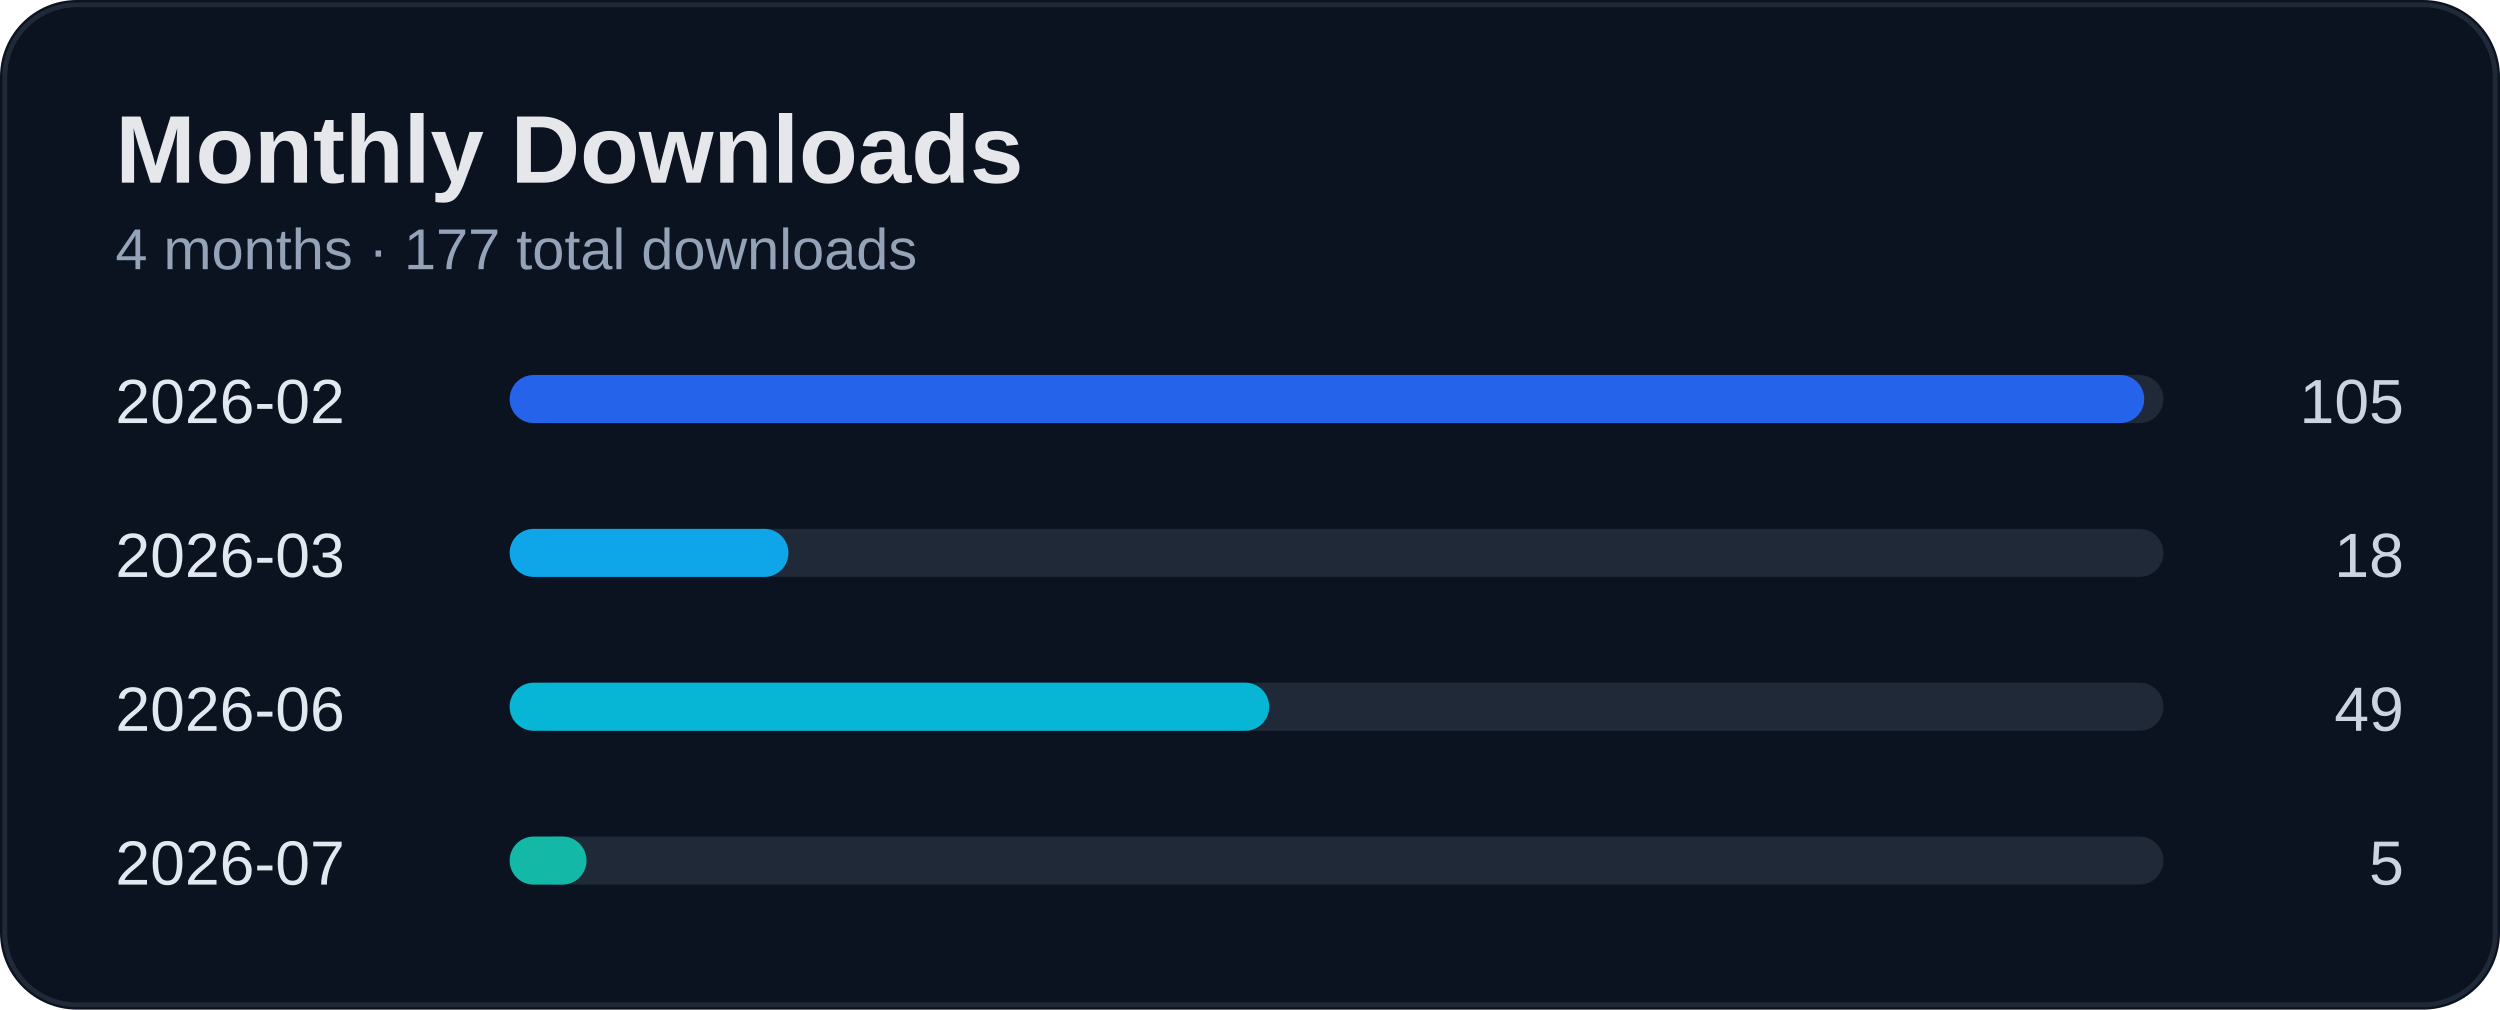
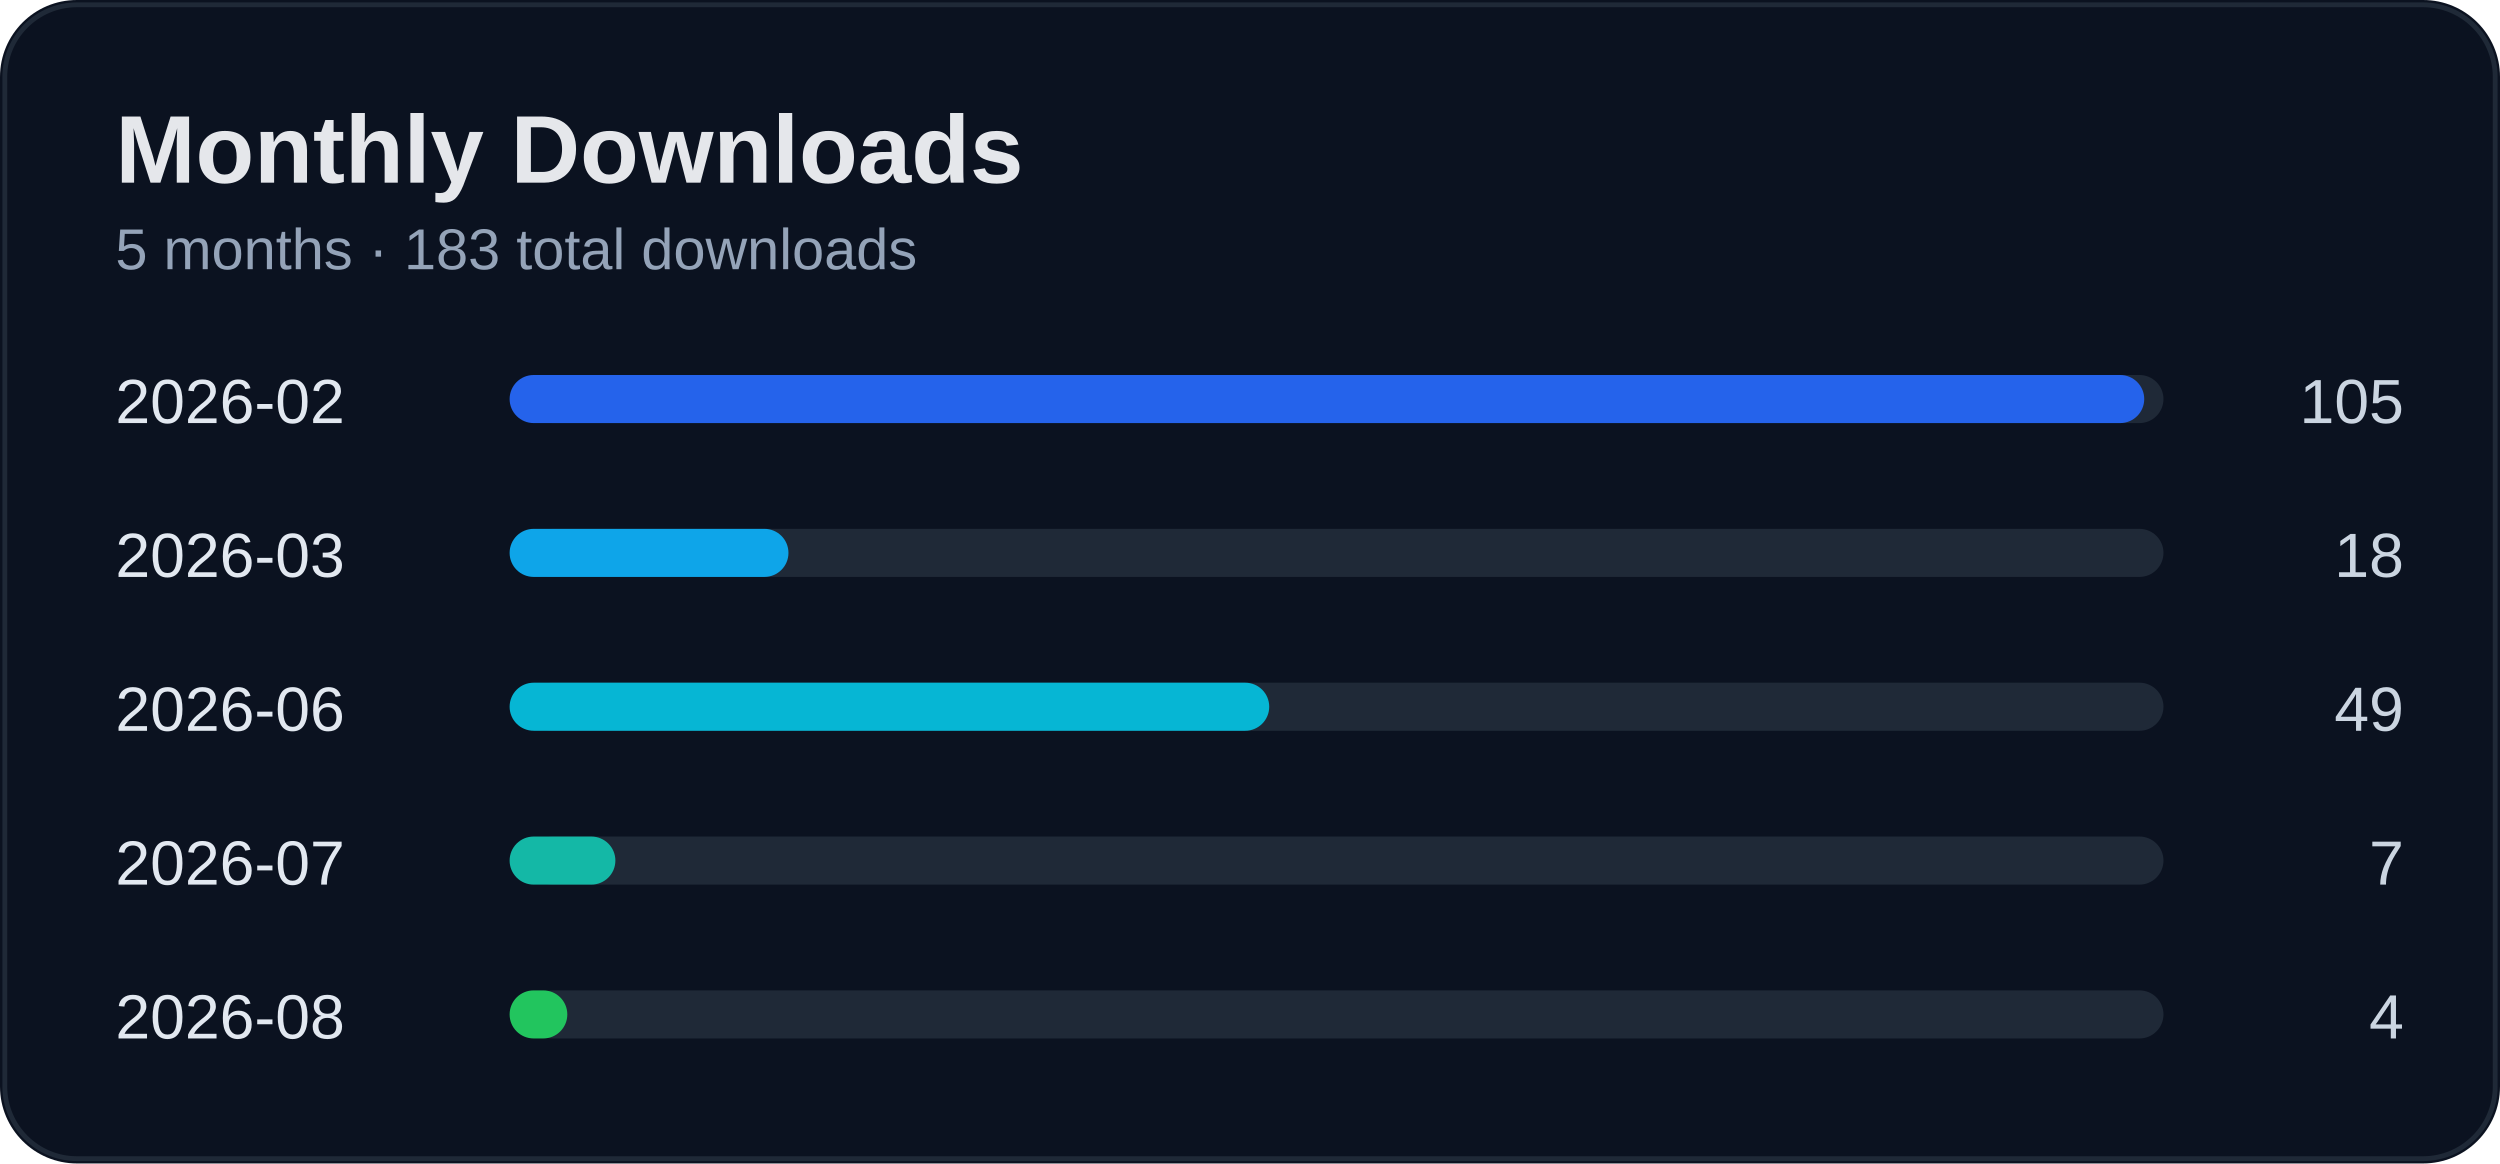
- <svg xmlns="http://www.w3.org/2000/svg" width="520" height="210" viewBox="0 0 520 210">
+ <svg xmlns="http://www.w3.org/2000/svg" width="520" height="242" viewBox="0 0 520 242">
  <rect width="100%" height="100%" rx="16" fill="#0b1220" />
-   <rect x="1" y="1" width="518" height="208" rx="15" fill="none" stroke="#1f2937" />
+   <rect x="1" y="1" width="518" height="240" rx="15" fill="none" stroke="#1f2937" />
  <text x="24" y="38" fill="#e5e7eb" font-size="20" font-weight="700" font-family="Segoe UI, Arial">Monthly Downloads</text>
-   <text x="24" y="56" fill="#94a3b8" font-size="12" font-family="Segoe UI, Arial">4 months · 177 total downloads</text>
+   <text x="24" y="56" fill="#94a3b8" font-size="12" font-family="Segoe UI, Arial">5 months · 183 total downloads</text>
  <text x="24" y="88" fill="#e2e8f0" font-size="13" font-family="Segoe UI, Arial">2026-02</text>
  <text x="500" y="88" fill="#cbd5e1" font-size="13" text-anchor="end" font-family="Segoe UI, Arial">105</text>
  <rect x="110" y="78" width="340" height="10" rx="5" fill="#1f2937" />
  <rect x="106" y="78" width="340" height="10" rx="5" fill="#2563eb" />
  <text x="24" y="120" fill="#e2e8f0" font-size="13" font-family="Segoe UI, Arial">2026-03</text>
  <text x="500" y="120" fill="#cbd5e1" font-size="13" text-anchor="end" font-family="Segoe UI, Arial">18</text>
  <rect x="110" y="110" width="340" height="10" rx="5" fill="#1f2937" />
  <rect x="106" y="110" width="58" height="10" rx="5" fill="#0ea5e9" />
  <text x="24" y="152" fill="#e2e8f0" font-size="13" font-family="Segoe UI, Arial">2026-06</text>
  <text x="500" y="152" fill="#cbd5e1" font-size="13" text-anchor="end" font-family="Segoe UI, Arial">49</text>
  <rect x="110" y="142" width="340" height="10" rx="5" fill="#1f2937" />
  <rect x="106" y="142" width="158" height="10" rx="5" fill="#06b6d4" />
  <text x="24" y="184" fill="#e2e8f0" font-size="13" font-family="Segoe UI, Arial">2026-07</text>
-   <text x="500" y="184" fill="#cbd5e1" font-size="13" text-anchor="end" font-family="Segoe UI, Arial">5</text>
+   <text x="500" y="184" fill="#cbd5e1" font-size="13" text-anchor="end" font-family="Segoe UI, Arial">7</text>
  <rect x="110" y="174" width="340" height="10" rx="5" fill="#1f2937" />
-   <rect x="106" y="174" width="16" height="10" rx="5" fill="#14b8a6" />
+   <rect x="106" y="174" width="22" height="10" rx="5" fill="#14b8a6" />
+   <text x="24" y="216" fill="#e2e8f0" font-size="13" font-family="Segoe UI, Arial">2026-08</text>
+   <text x="500" y="216" fill="#cbd5e1" font-size="13" text-anchor="end" font-family="Segoe UI, Arial">4</text>
+   <rect x="110" y="206" width="340" height="10" rx="5" fill="#1f2937" />
+   <rect x="106" y="206" width="12" height="10" rx="5" fill="#22c55e" />
</svg>
